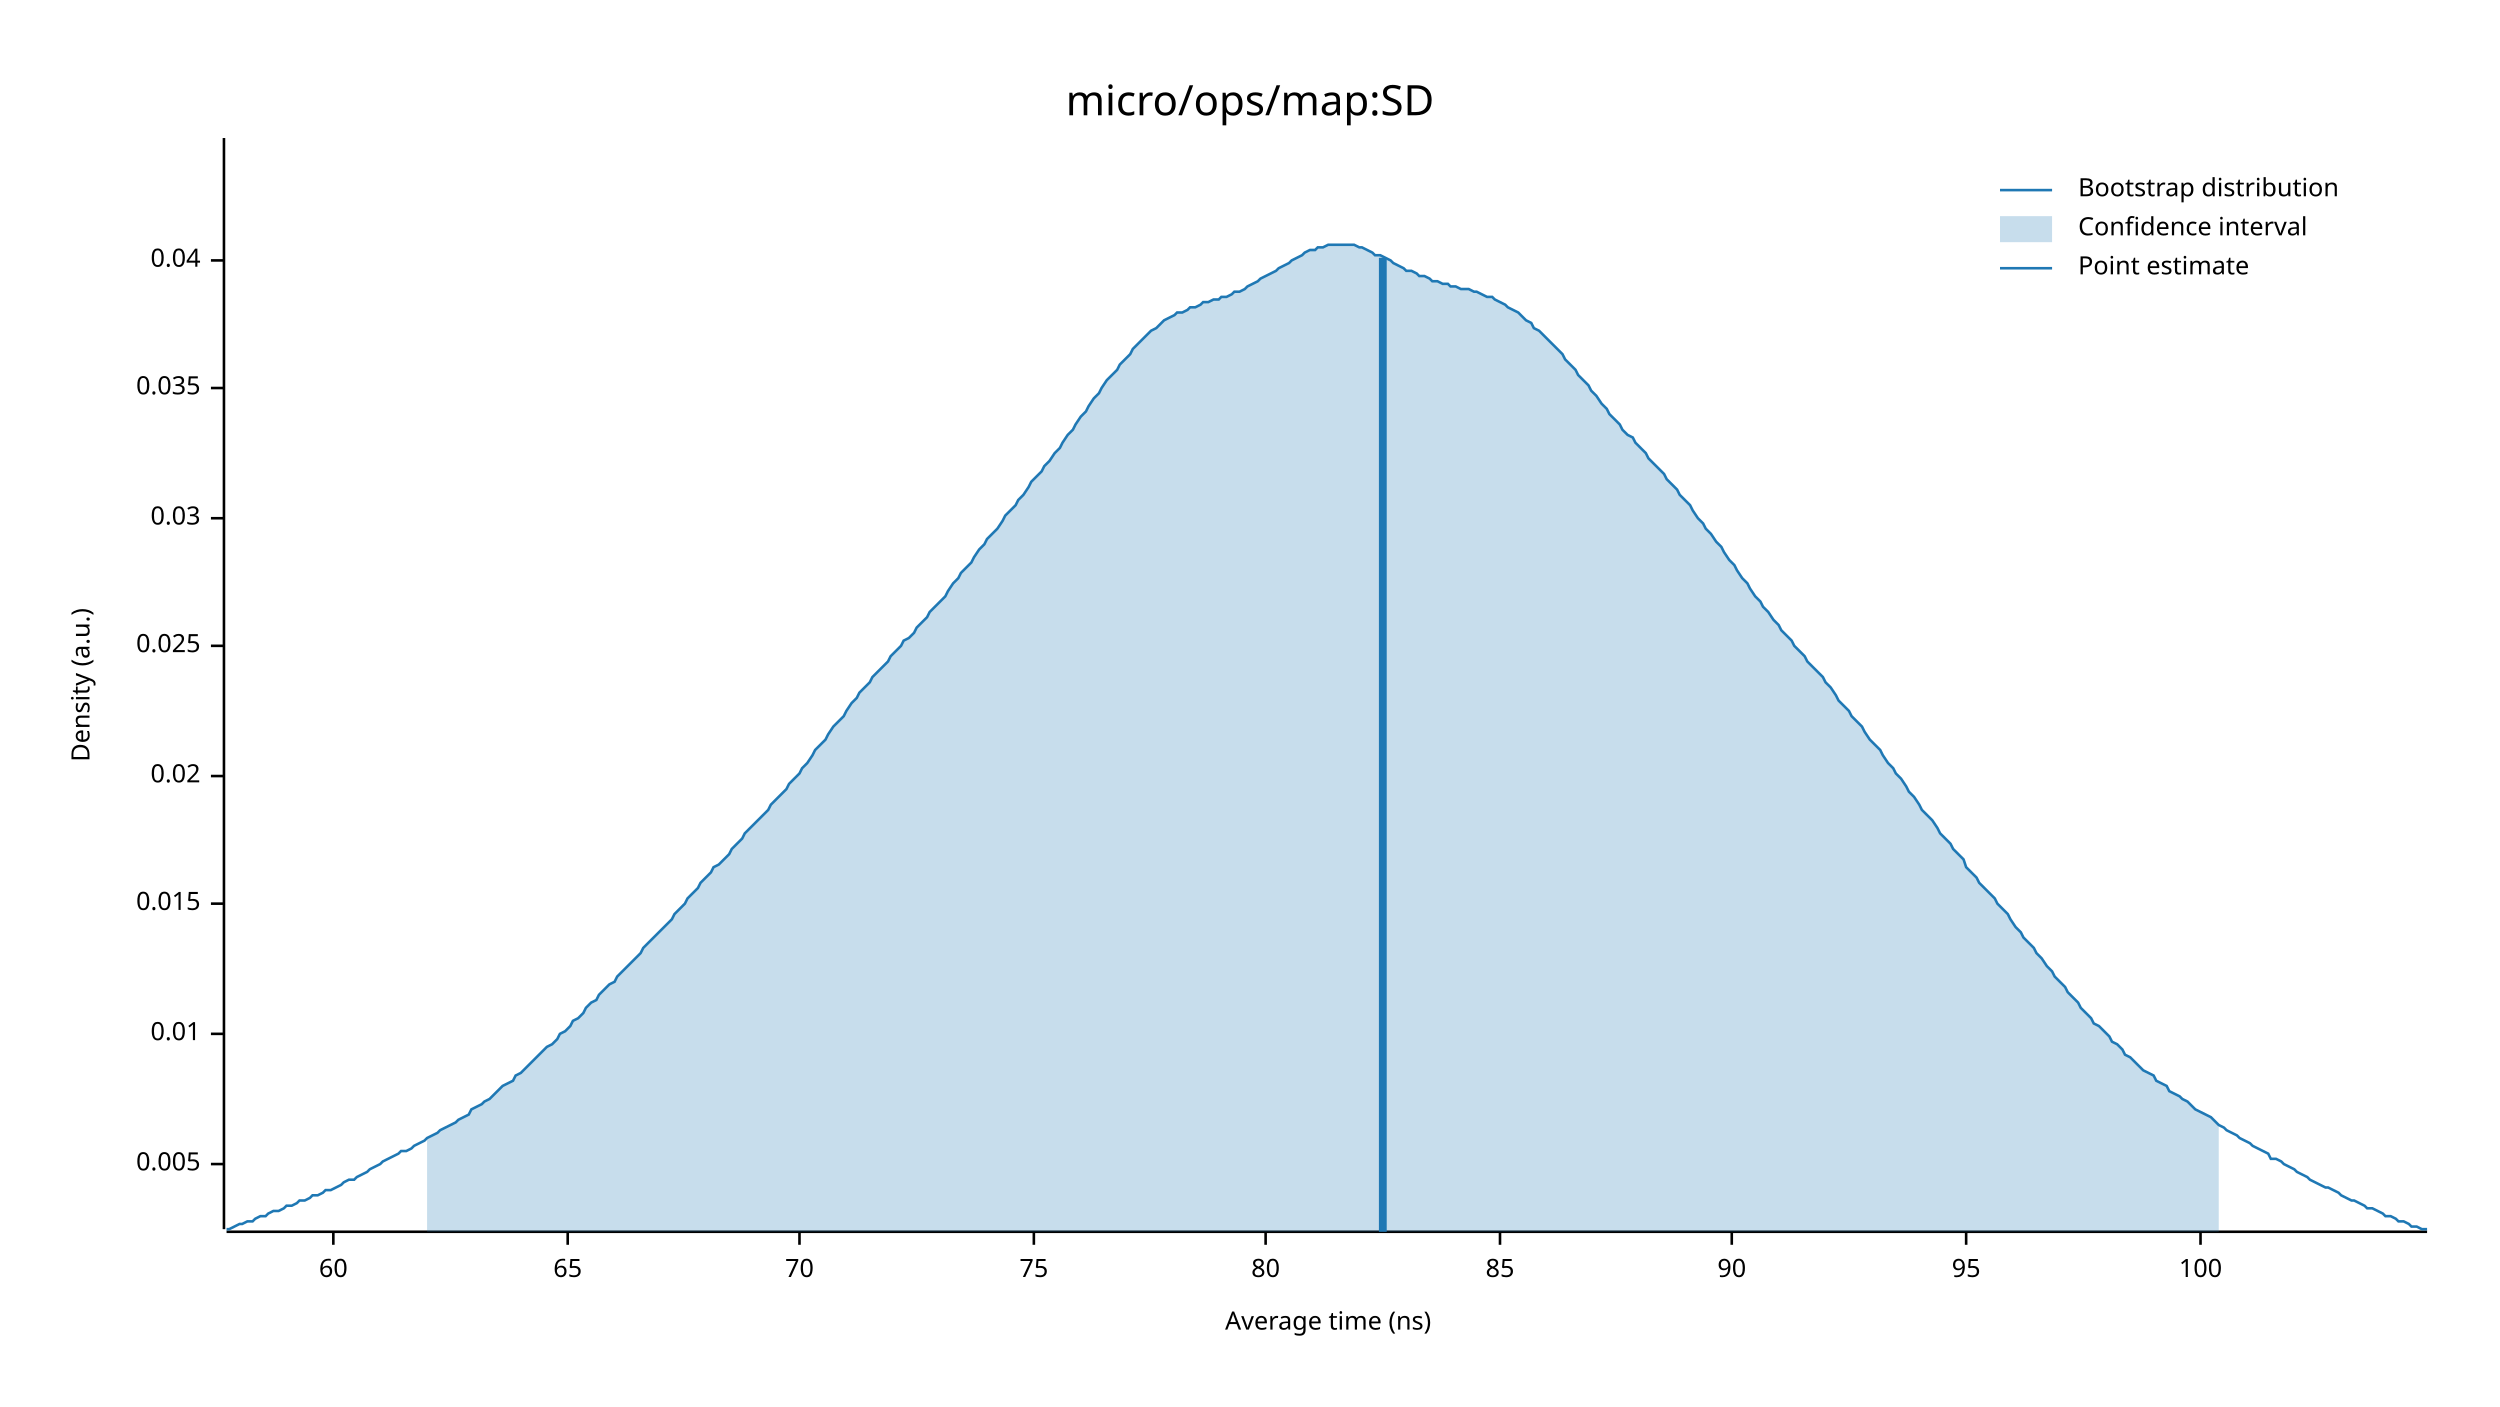
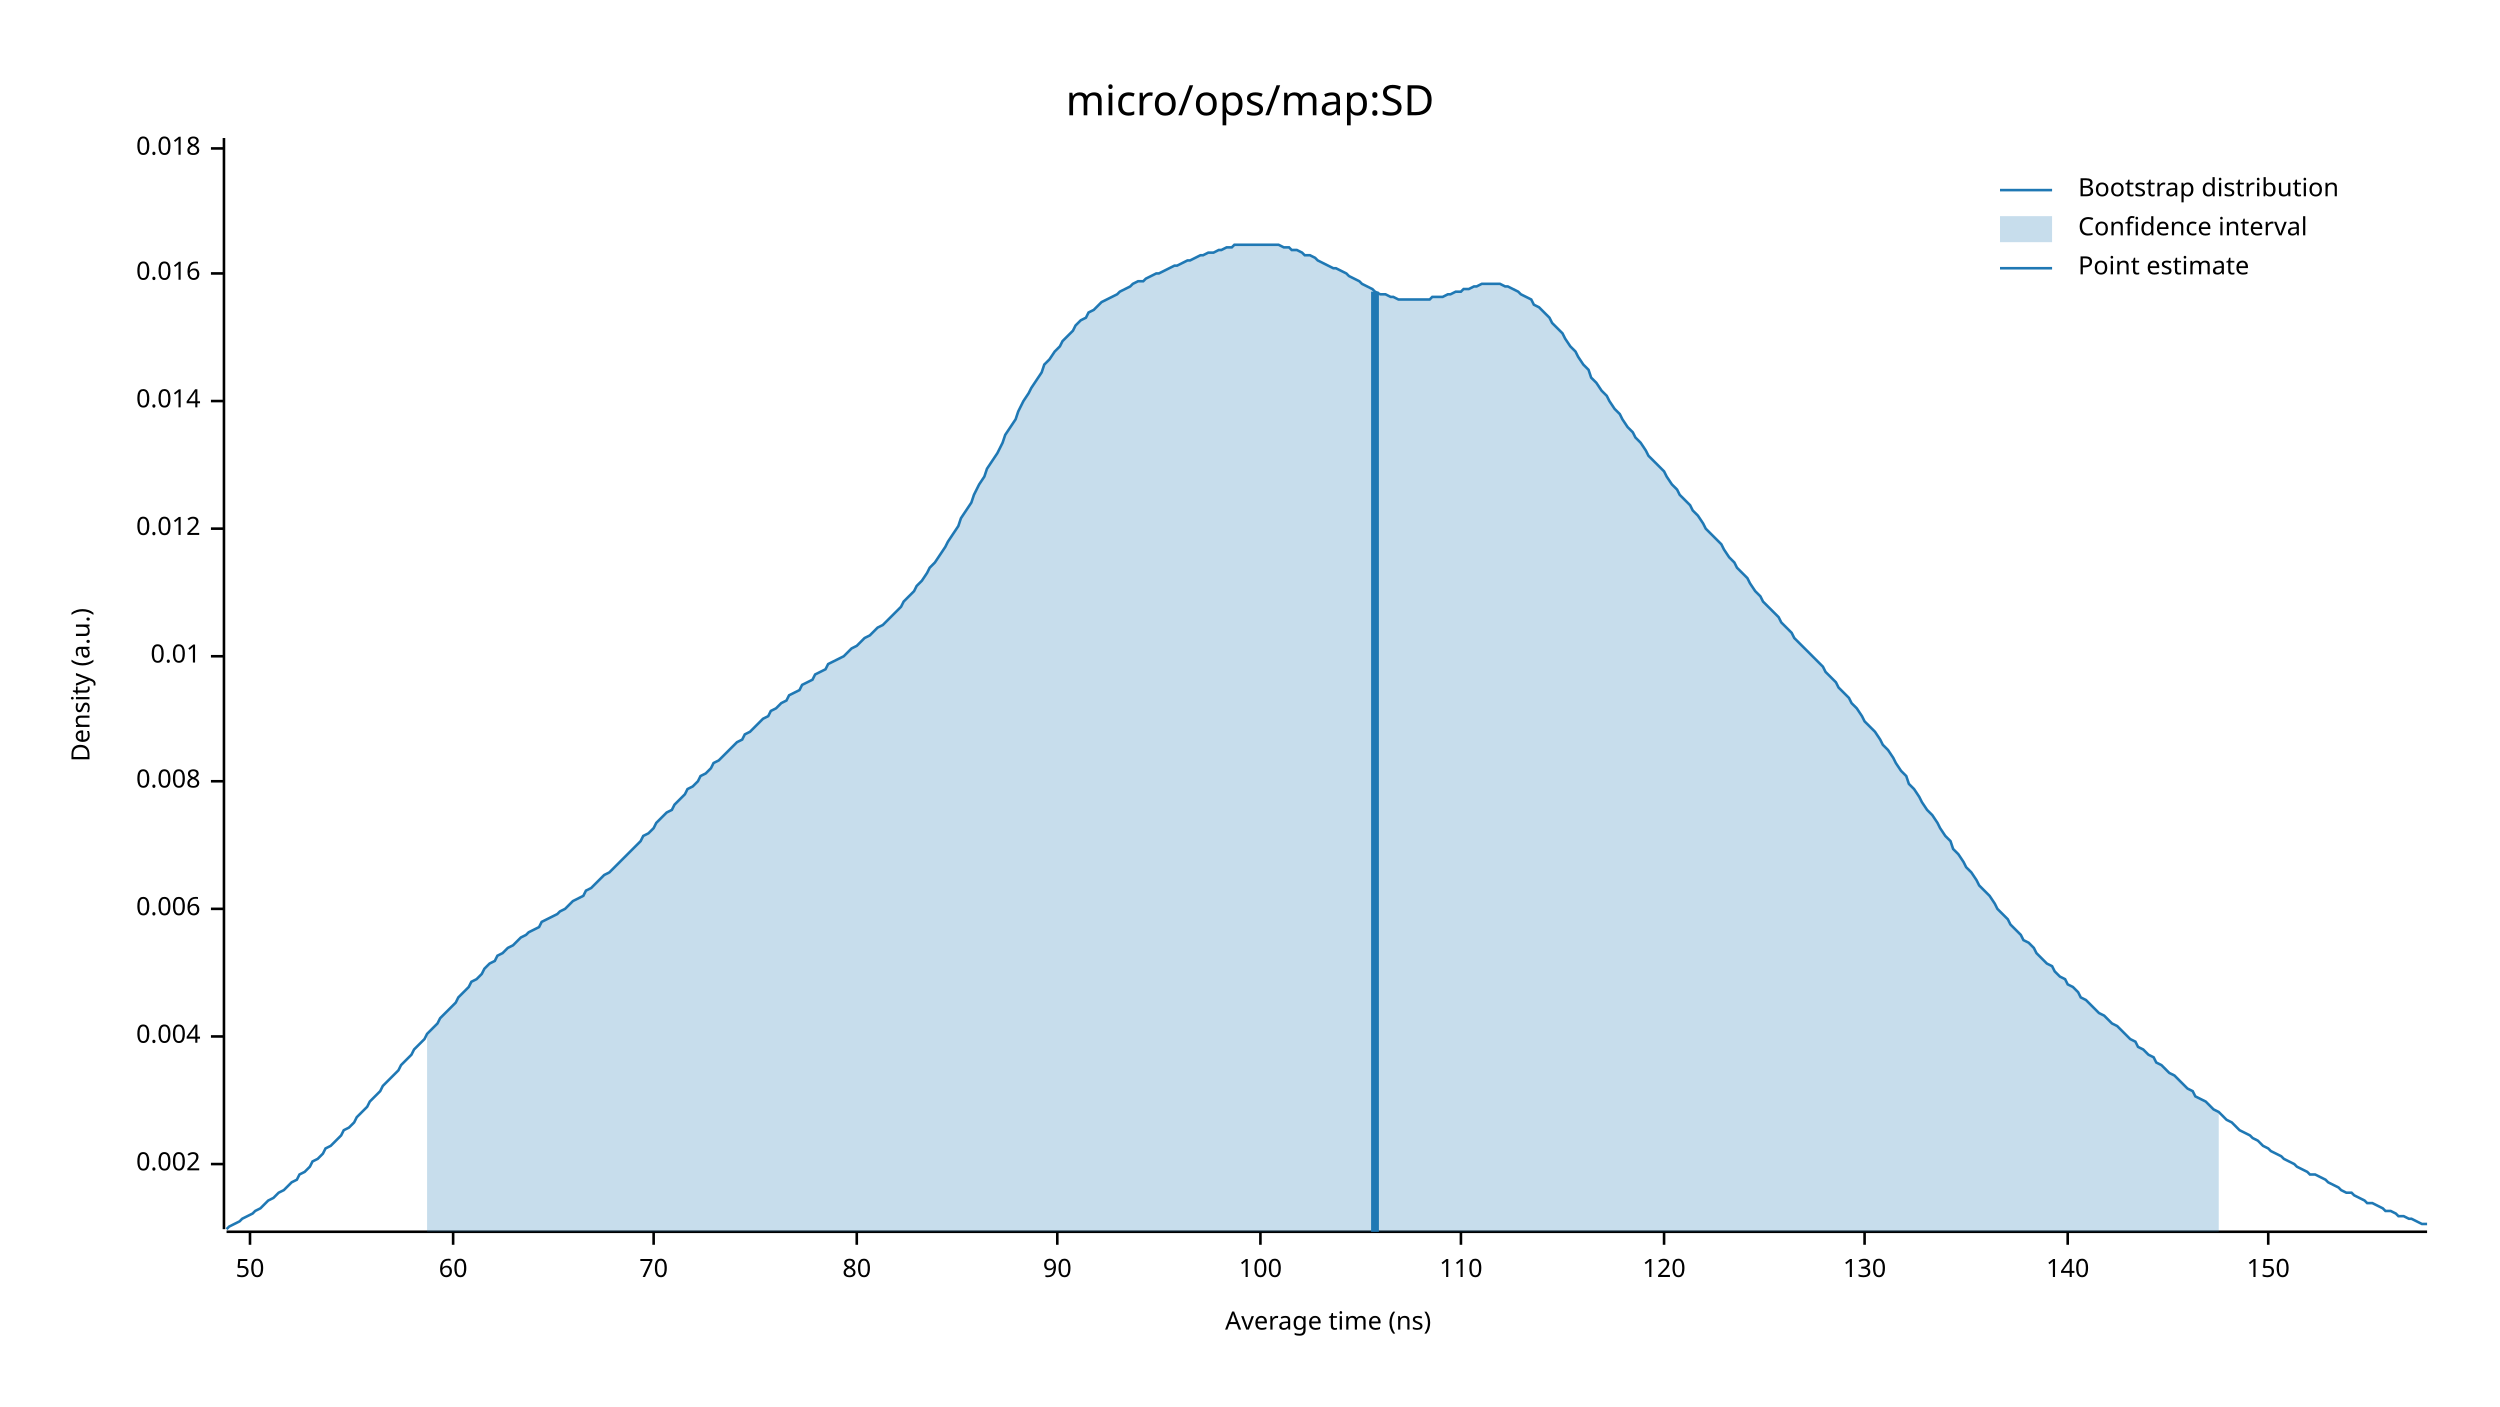
<svg xmlns="http://www.w3.org/2000/svg" width="960" height="540" viewBox="0 0 960 540">
  <text x="480" y="32" dy="0.76em" text-anchor="middle" font-family="sans-serif" font-size="16.129" opacity="1" fill="#000000">
micro/ops/map:SD
</text>
  <text x="27" y="263" dy="0.76em" text-anchor="middle" font-family="sans-serif" font-size="9.677" opacity="1" fill="#000000" transform="rotate(270, 27, 263)">
Density (a.u.)
</text>
  <text x="510" y="513" dy="-0.5ex" text-anchor="middle" font-family="sans-serif" font-size="9.677" opacity="1" fill="#000000">
Average time (ns)
</text>
  <polyline fill="none" opacity="1" stroke="#000000" stroke-width="1" points="86,53 86,472 " />
  <text x="77" y="447" dy="0.5ex" text-anchor="end" font-family="sans-serif" font-size="9.677" opacity="1" fill="#000000">
- 0.005
+ 0.002
</text>
  <polyline fill="none" opacity="1" stroke="#000000" stroke-width="1" points="81,447 86,447 " />
-   <text x="77" y="397" dy="0.5ex" text-anchor="end" font-family="sans-serif" font-size="9.677" opacity="1" fill="#000000">
+   <text x="77" y="398" dy="0.5ex" text-anchor="end" font-family="sans-serif" font-size="9.677" opacity="1" fill="#000000">
+ 0.004
+ </text>
+   <polyline fill="none" opacity="1" stroke="#000000" stroke-width="1" points="81,398 86,398 " />
+   <text x="77" y="349" dy="0.5ex" text-anchor="end" font-family="sans-serif" font-size="9.677" opacity="1" fill="#000000">
+ 0.006
+ </text>
+   <polyline fill="none" opacity="1" stroke="#000000" stroke-width="1" points="81,349 86,349 " />
+   <text x="77" y="300" dy="0.5ex" text-anchor="end" font-family="sans-serif" font-size="9.677" opacity="1" fill="#000000">
+ 0.008
+ </text>
+   <polyline fill="none" opacity="1" stroke="#000000" stroke-width="1" points="81,300 86,300 " />
+   <text x="77" y="252" dy="0.5ex" text-anchor="end" font-family="sans-serif" font-size="9.677" opacity="1" fill="#000000">
0.01
</text>
-   <polyline fill="none" opacity="1" stroke="#000000" stroke-width="1" points="81,397 86,397 " />
-   <text x="77" y="347" dy="0.5ex" text-anchor="end" font-family="sans-serif" font-size="9.677" opacity="1" fill="#000000">
- 0.015
+   <polyline fill="none" opacity="1" stroke="#000000" stroke-width="1" points="81,252 86,252 " />
+   <text x="77" y="203" dy="0.5ex" text-anchor="end" font-family="sans-serif" font-size="9.677" opacity="1" fill="#000000">
+ 0.012
</text>
-   <polyline fill="none" opacity="1" stroke="#000000" stroke-width="1" points="81,347 86,347 " />
-   <text x="77" y="298" dy="0.5ex" text-anchor="end" font-family="sans-serif" font-size="9.677" opacity="1" fill="#000000">
- 0.02
+   <polyline fill="none" opacity="1" stroke="#000000" stroke-width="1" points="81,203 86,203 " />
+   <text x="77" y="154" dy="0.5ex" text-anchor="end" font-family="sans-serif" font-size="9.677" opacity="1" fill="#000000">
+ 0.014
</text>
-   <polyline fill="none" opacity="1" stroke="#000000" stroke-width="1" points="81,298 86,298 " />
-   <text x="77" y="248" dy="0.5ex" text-anchor="end" font-family="sans-serif" font-size="9.677" opacity="1" fill="#000000">
- 0.025
+   <polyline fill="none" opacity="1" stroke="#000000" stroke-width="1" points="81,154 86,154 " />
+   <text x="77" y="105" dy="0.5ex" text-anchor="end" font-family="sans-serif" font-size="9.677" opacity="1" fill="#000000">
+ 0.016
</text>
-   <polyline fill="none" opacity="1" stroke="#000000" stroke-width="1" points="81,248 86,248 " />
-   <text x="77" y="199" dy="0.5ex" text-anchor="end" font-family="sans-serif" font-size="9.677" opacity="1" fill="#000000">
- 0.03
+   <polyline fill="none" opacity="1" stroke="#000000" stroke-width="1" points="81,105 86,105 " />
+   <text x="77" y="57" dy="0.5ex" text-anchor="end" font-family="sans-serif" font-size="9.677" opacity="1" fill="#000000">
+ 0.018
</text>
-   <polyline fill="none" opacity="1" stroke="#000000" stroke-width="1" points="81,199 86,199 " />
-   <text x="77" y="149" dy="0.5ex" text-anchor="end" font-family="sans-serif" font-size="9.677" opacity="1" fill="#000000">
- 0.035
+   <polyline fill="none" opacity="1" stroke="#000000" stroke-width="1" points="81,57 86,57 " />
+   <polyline fill="none" opacity="1" stroke="#000000" stroke-width="1" points="87,473 932,473 " />
+   <text x="96" y="483" dy="0.76em" text-anchor="middle" font-family="sans-serif" font-size="9.677" opacity="1" fill="#000000">
+ 50
</text>
-   <polyline fill="none" opacity="1" stroke="#000000" stroke-width="1" points="81,149 86,149 " />
-   <text x="77" y="100" dy="0.5ex" text-anchor="end" font-family="sans-serif" font-size="9.677" opacity="1" fill="#000000">
- 0.04
- </text>
-   <polyline fill="none" opacity="1" stroke="#000000" stroke-width="1" points="81,100 86,100 " />
-   <polyline fill="none" opacity="1" stroke="#000000" stroke-width="1" points="87,473 932,473 " />
-   <text x="128" y="483" dy="0.76em" text-anchor="middle" font-family="sans-serif" font-size="9.677" opacity="1" fill="#000000">
+   <polyline fill="none" opacity="1" stroke="#000000" stroke-width="1" points="96,473 96,478 " />
+   <text x="174" y="483" dy="0.76em" text-anchor="middle" font-family="sans-serif" font-size="9.677" opacity="1" fill="#000000">
60
</text>
-   <polyline fill="none" opacity="1" stroke="#000000" stroke-width="1" points="128,473 128,478 " />
-   <text x="218" y="483" dy="0.76em" text-anchor="middle" font-family="sans-serif" font-size="9.677" opacity="1" fill="#000000">
- 65
- </text>
-   <polyline fill="none" opacity="1" stroke="#000000" stroke-width="1" points="218,473 218,478 " />
-   <text x="307" y="483" dy="0.76em" text-anchor="middle" font-family="sans-serif" font-size="9.677" opacity="1" fill="#000000">
+   <polyline fill="none" opacity="1" stroke="#000000" stroke-width="1" points="174,473 174,478 " />
+   <text x="251" y="483" dy="0.76em" text-anchor="middle" font-family="sans-serif" font-size="9.677" opacity="1" fill="#000000">
70
</text>
-   <polyline fill="none" opacity="1" stroke="#000000" stroke-width="1" points="307,473 307,478 " />
-   <text x="397" y="483" dy="0.76em" text-anchor="middle" font-family="sans-serif" font-size="9.677" opacity="1" fill="#000000">
- 75
- </text>
-   <polyline fill="none" opacity="1" stroke="#000000" stroke-width="1" points="397,473 397,478 " />
-   <text x="486" y="483" dy="0.76em" text-anchor="middle" font-family="sans-serif" font-size="9.677" opacity="1" fill="#000000">
+   <polyline fill="none" opacity="1" stroke="#000000" stroke-width="1" points="251,473 251,478 " />
+   <text x="329" y="483" dy="0.76em" text-anchor="middle" font-family="sans-serif" font-size="9.677" opacity="1" fill="#000000">
80
</text>
-   <polyline fill="none" opacity="1" stroke="#000000" stroke-width="1" points="486,473 486,478 " />
-   <text x="576" y="483" dy="0.76em" text-anchor="middle" font-family="sans-serif" font-size="9.677" opacity="1" fill="#000000">
- 85
- </text>
-   <polyline fill="none" opacity="1" stroke="#000000" stroke-width="1" points="576,473 576,478 " />
-   <text x="665" y="483" dy="0.76em" text-anchor="middle" font-family="sans-serif" font-size="9.677" opacity="1" fill="#000000">
+   <polyline fill="none" opacity="1" stroke="#000000" stroke-width="1" points="329,473 329,478 " />
+   <text x="406" y="483" dy="0.76em" text-anchor="middle" font-family="sans-serif" font-size="9.677" opacity="1" fill="#000000">
90
</text>
-   <polyline fill="none" opacity="1" stroke="#000000" stroke-width="1" points="665,473 665,478 " />
-   <text x="755" y="483" dy="0.76em" text-anchor="middle" font-family="sans-serif" font-size="9.677" opacity="1" fill="#000000">
- 95
- </text>
-   <polyline fill="none" opacity="1" stroke="#000000" stroke-width="1" points="755,473 755,478 " />
-   <text x="845" y="483" dy="0.76em" text-anchor="middle" font-family="sans-serif" font-size="9.677" opacity="1" fill="#000000">
+   <polyline fill="none" opacity="1" stroke="#000000" stroke-width="1" points="406,473 406,478 " />
+   <text x="484" y="483" dy="0.76em" text-anchor="middle" font-family="sans-serif" font-size="9.677" opacity="1" fill="#000000">
100
</text>
-   <polyline fill="none" opacity="1" stroke="#000000" stroke-width="1" points="845,473 845,478 " />
-   <polyline fill="none" opacity="1" stroke="#1F78B4" stroke-width="1" points="87,472 88,472 90,471 92,470 93,470 95,469 97,469 98,468 100,467 102,467 103,466 105,465 107,465 109,464 110,463 112,463 114,462 115,461 117,461 119,460 120,459 122,459 124,458 125,457 127,457 129,456 131,455 132,454 134,453 136,453 137,452 139,451 141,450 142,449 144,448 146,447 147,446 149,445 151,444 153,443 154,442 156,442 158,441 159,440 161,439 163,438 164,437 166,436 168,435 169,434 171,433 173,432 175,431 176,430 178,429 180,428 181,426 183,425 185,424 186,423 188,422 190,420 191,419 193,417 195,416 197,415 198,413 200,412 202,410 203,409 205,407 207,405 208,404 210,402 212,401 214,399 215,397 217,396 219,394 220,392 222,391 224,389 225,387 227,385 229,384 230,382 232,380 234,378 236,377 237,375 239,373 241,371 242,370 244,368 246,366 247,364 249,362 251,360 252,359 254,357 256,355 258,353 259,351 261,349 263,347 264,345 266,343 268,341 269,339 271,337 273,335 274,333 276,332 278,330 280,328 281,326 283,324 285,322 286,320 288,318 290,316 291,315 293,313 295,311 296,309 298,307 300,305 302,303 303,301 305,299 307,297 308,295 310,293 312,290 313,288 315,286 317,284 318,282 320,279 322,277 324,275 325,273 327,270 329,268 330,266 332,264 334,262 335,260 337,258 339,256 341,254 342,252 344,250 346,248 347,246 349,245 351,243 352,241 354,239 356,237 357,235 359,233 361,231 363,229 364,227 366,224 368,222 369,220 371,218 373,216 374,214 376,211 378,209 379,207 381,205 383,203 385,200 386,198 388,196 390,194 391,192 393,190 395,187 396,185 398,183 400,181 401,179 403,177 405,174 407,172 408,170 410,167 412,165 413,163 415,160 417,158 418,156 420,153 422,151 423,149 425,146 427,144 429,142 430,140 432,138 434,136 435,134 437,132 439,130 440,129 442,127 444,126 445,125 447,123 449,122 451,121 452,120 454,120 456,119 457,118 459,118 461,117 462,116 464,116 466,115 468,115 469,114 471,114 473,113 474,112 476,112 478,111 479,110 481,109 483,108 484,107 486,106 488,105 490,104 491,103 493,102 495,101 496,100 498,99 500,98 501,97 503,96 505,96 506,95 508,95 510,94 512,94 513,94 515,94 517,94 518,94 520,94 522,95 523,95 525,96 527,97 528,98 530,98 532,99 534,100 535,101 537,102 539,103 540,104 542,104 544,105 545,106 547,106 549,107 550,108 552,108 554,109 556,109 557,110 559,110 561,111 562,111 564,111 566,112 567,112 569,113 571,114 573,114 574,115 576,116 578,117 579,118 581,119 583,120 584,121 586,123 588,124 589,126 591,127 593,129 595,131 596,132 598,134 600,136 601,138 603,140 605,142 606,144 608,146 610,148 611,150 613,152 615,155 617,157 618,159 620,161 622,163 623,165 625,167 627,168 628,170 630,172 632,174 633,176 635,178 637,180 639,182 640,184 642,186 644,188 645,190 647,192 649,194 650,196 652,199 654,201 655,203 657,205 659,208 661,210 662,212 664,215 666,217 667,219 669,222 671,224 672,226 674,229 676,231 677,233 679,235 681,238 683,240 684,242 686,244 688,246 689,248 691,250 693,252 694,254 696,256 698,258 700,260 701,262 703,264 705,267 706,269 708,271 710,273 711,275 713,277 715,279 716,281 718,284 720,286 722,288 723,290 725,293 727,295 728,297 730,299 732,302 733,304 735,306 737,309 738,311 740,313 742,315 744,318 745,320 747,322 749,324 750,326 752,328 754,330 755,333 757,335 759,337 760,339 762,341 764,343 766,345 767,347 769,349 771,351 772,353 774,356 776,358 777,360 779,362 781,364 782,366 784,368 786,371 788,373 789,375 791,377 793,379 794,381 796,383 798,385 799,387 801,389 803,391 804,393 806,394 808,396 810,398 811,400 813,401 815,403 816,405 818,406 820,408 821,409 823,411 825,412 827,413 828,415 830,416 832,417 833,419 835,420 837,421 838,422 840,423 842,425 843,426 845,427 847,428 849,429 850,430 852,432 854,433 855,434 857,435 859,436 860,437 862,438 864,439 865,440 867,441 869,442 871,443 872,445 874,445 876,446 877,447 879,448 881,449 882,450 884,451 886,452 887,453 889,454 891,455 893,456 894,456 896,457 898,458 899,459 901,460 903,461 904,461 906,462 908,463 909,464 911,464 913,465 915,466 916,467 918,467 920,468 921,469 923,469 925,470 926,471 928,471 930,472 932,472 " />
-   <polygon opacity="0.25" fill="#1F78B4" points="164,437 166,436 168,435 169,434 171,433 173,432 175,431 176,430 178,429 180,428 181,426 183,425 185,424 186,423 188,422 190,420 191,419 193,417 195,416 197,415 198,413 200,412 202,410 203,409 205,407 207,405 208,404 210,402 212,401 214,399 215,397 217,396 219,394 220,392 222,391 224,389 225,387 227,385 229,384 230,382 232,380 234,378 236,377 237,375 239,373 241,371 242,370 244,368 246,366 247,364 249,362 251,360 252,359 254,357 256,355 258,353 259,351 261,349 263,347 264,345 266,343 268,341 269,339 271,337 273,335 274,333 276,332 278,330 280,328 281,326 283,324 285,322 286,320 288,318 290,316 291,315 293,313 295,311 296,309 298,307 300,305 302,303 303,301 305,299 307,297 308,295 310,293 312,290 313,288 315,286 317,284 318,282 320,279 322,277 324,275 325,273 327,270 329,268 330,266 332,264 334,262 335,260 337,258 339,256 341,254 342,252 344,250 346,248 347,246 349,245 351,243 352,241 354,239 356,237 357,235 359,233 361,231 363,229 364,227 366,224 368,222 369,220 371,218 373,216 374,214 376,211 378,209 379,207 381,205 383,203 385,200 386,198 388,196 390,194 391,192 393,190 395,187 396,185 398,183 400,181 401,179 403,177 405,174 407,172 408,170 410,167 412,165 413,163 415,160 417,158 418,156 420,153 422,151 423,149 425,146 427,144 429,142 430,140 432,138 434,136 435,134 437,132 439,130 440,129 442,127 444,126 445,125 447,123 449,122 451,121 452,120 454,120 456,119 457,118 459,118 461,117 462,116 464,116 466,115 468,115 469,114 471,114 473,113 474,112 476,112 478,111 479,110 481,109 483,108 484,107 486,106 488,105 490,104 491,103 493,102 495,101 496,100 498,99 500,98 501,97 503,96 505,96 506,95 508,95 510,94 512,94 513,94 515,94 517,94 518,94 520,94 522,95 523,95 525,96 527,97 528,98 530,98 532,99 534,100 535,101 537,102 539,103 540,104 542,104 544,105 545,106 547,106 549,107 550,108 552,108 554,109 556,109 557,110 559,110 561,111 562,111 564,111 566,112 567,112 569,113 571,114 573,114 574,115 576,116 578,117 579,118 581,119 583,120 584,121 586,123 588,124 589,126 591,127 593,129 595,131 596,132 598,134 600,136 601,138 603,140 605,142 606,144 608,146 610,148 611,150 613,152 615,155 617,157 618,159 620,161 622,163 623,165 625,167 627,168 628,170 630,172 632,174 633,176 635,178 637,180 639,182 640,184 642,186 644,188 645,190 647,192 649,194 650,196 652,199 654,201 655,203 657,205 659,208 661,210 662,212 664,215 666,217 667,219 669,222 671,224 672,226 674,229 676,231 677,233 679,235 681,238 683,240 684,242 686,244 688,246 689,248 691,250 693,252 694,254 696,256 698,258 700,260 701,262 703,264 705,267 706,269 708,271 710,273 711,275 713,277 715,279 716,281 718,284 720,286 722,288 723,290 725,293 727,295 728,297 730,299 732,302 733,304 735,306 737,309 738,311 740,313 742,315 744,318 745,320 747,322 749,324 750,326 752,328 754,330 755,333 757,335 759,337 760,339 762,341 764,343 766,345 767,347 769,349 771,351 772,353 774,356 776,358 777,360 779,362 781,364 782,366 784,368 786,371 788,373 789,375 791,377 793,379 794,381 796,383 798,385 799,387 801,389 803,391 804,393 806,394 808,396 810,398 811,400 813,401 815,403 816,405 818,406 820,408 821,409 823,411 825,412 827,413 828,415 830,416 832,417 833,419 835,420 837,421 838,422 840,423 842,425 843,426 845,427 847,428 849,429 850,430 852,432 852,473 164,473 " />
-   <polyline fill="none" opacity="1" stroke="#1F78B4" stroke-width="3" points="531,473 531,99 " />
+   <polyline fill="none" opacity="1" stroke="#000000" stroke-width="1" points="484,473 484,478 " />
+   <text x="561" y="483" dy="0.76em" text-anchor="middle" font-family="sans-serif" font-size="9.677" opacity="1" fill="#000000">
+ 110
+ </text>
+   <polyline fill="none" opacity="1" stroke="#000000" stroke-width="1" points="561,473 561,478 " />
+   <text x="639" y="483" dy="0.76em" text-anchor="middle" font-family="sans-serif" font-size="9.677" opacity="1" fill="#000000">
+ 120
+ </text>
+   <polyline fill="none" opacity="1" stroke="#000000" stroke-width="1" points="639,473 639,478 " />
+   <text x="716" y="483" dy="0.76em" text-anchor="middle" font-family="sans-serif" font-size="9.677" opacity="1" fill="#000000">
+ 130
+ </text>
+   <polyline fill="none" opacity="1" stroke="#000000" stroke-width="1" points="716,473 716,478 " />
+   <text x="794" y="483" dy="0.76em" text-anchor="middle" font-family="sans-serif" font-size="9.677" opacity="1" fill="#000000">
+ 140
+ </text>
+   <polyline fill="none" opacity="1" stroke="#000000" stroke-width="1" points="794,473 794,478 " />
+   <text x="871" y="483" dy="0.76em" text-anchor="middle" font-family="sans-serif" font-size="9.677" opacity="1" fill="#000000">
+ 150
+ </text>
+   <polyline fill="none" opacity="1" stroke="#000000" stroke-width="1" points="871,473 871,478 " />
+   <polyline fill="none" opacity="1" stroke="#1F78B4" stroke-width="1" points="87,472 88,471 90,470 92,469 93,468 95,467 97,466 98,465 100,464 102,462 103,461 105,460 107,458 109,457 110,456 112,454 114,453 115,451 117,450 119,448 120,446 122,445 124,443 125,441 127,440 129,438 131,436 132,434 134,433 136,431 137,429 139,427 141,425 142,423 144,421 146,419 147,417 149,415 151,413 153,411 154,409 156,407 158,405 159,403 161,401 163,399 164,397 166,395 168,393 169,391 171,389 173,387 175,385 176,383 178,381 180,379 181,377 183,376 185,374 186,372 188,370 190,369 191,367 193,366 195,364 197,363 198,362 200,360 202,359 203,358 205,357 207,356 208,354 210,353 212,352 214,351 215,350 217,349 219,347 220,346 222,345 224,344 225,342 227,341 229,339 230,338 232,336 234,335 236,333 237,332 239,330 241,328 242,327 244,325 246,323 247,321 249,320 251,318 252,316 254,314 256,312 258,311 259,309 261,307 263,305 264,303 266,302 268,300 269,298 271,297 273,295 274,293 276,292 278,290 280,288 281,287 283,285 285,284 286,282 288,281 290,279 291,278 293,276 295,275 296,273 298,272 300,270 302,269 303,267 305,266 307,265 308,263 310,262 312,261 313,259 315,258 317,257 318,255 320,254 322,253 324,252 325,251 327,249 329,248 330,247 332,245 334,244 335,243 337,241 339,240 341,238 342,237 344,235 346,233 347,231 349,229 351,227 352,225 354,223 356,220 357,218 359,216 361,213 363,210 364,208 366,205 368,202 369,199 371,196 373,193 374,190 376,186 378,183 379,180 381,177 383,174 385,170 386,167 388,164 390,161 391,158 393,154 395,151 396,149 398,146 400,143 401,140 403,138 405,135 407,133 408,131 410,129 412,127 413,125 415,123 417,122 418,120 420,119 422,117 423,116 425,115 427,114 429,113 430,112 432,111 434,110 435,109 437,108 439,108 440,107 442,106 444,105 445,105 447,104 449,103 451,102 452,102 454,101 456,100 457,100 459,99 461,98 462,98 464,97 466,97 468,96 469,96 471,95 473,95 474,94 476,94 478,94 479,94 481,94 483,94 484,94 486,94 488,94 490,94 491,94 493,95 495,95 496,96 498,96 500,97 501,98 503,98 505,99 506,100 508,101 510,102 512,103 513,103 515,104 517,105 518,106 520,107 522,108 523,109 525,110 527,111 528,112 530,113 532,113 534,114 535,114 537,115 539,115 540,115 542,115 544,115 545,115 547,115 549,115 550,114 552,114 554,114 556,113 557,113 559,112 561,112 562,111 564,111 566,110 567,110 569,109 571,109 573,109 574,109 576,109 578,110 579,110 581,111 583,112 584,113 586,114 588,115 589,117 591,118 593,120 595,122 596,124 598,126 600,128 601,130 603,133 605,135 606,137 608,140 610,142 611,145 613,147 615,150 617,152 618,154 620,157 622,159 623,161 625,164 627,166 628,168 630,170 632,173 633,175 635,177 637,179 639,181 640,183 642,186 644,188 645,190 647,192 649,194 650,196 652,198 654,201 655,203 657,205 659,207 661,209 662,211 664,214 666,216 667,218 669,220 671,222 672,224 674,227 676,229 677,231 679,233 681,235 683,237 684,239 686,241 688,243 689,245 691,247 693,249 694,250 696,252 698,254 700,256 701,258 703,260 705,262 706,264 708,266 710,268 711,270 713,272 715,275 716,277 718,279 720,281 722,284 723,286 725,288 727,291 728,293 730,296 732,298 733,301 735,303 737,306 738,308 740,311 742,313 744,316 745,318 747,321 749,323 750,326 752,328 754,331 755,333 757,335 759,338 760,340 762,342 764,344 766,347 767,349 769,351 771,353 772,355 774,357 776,359 777,361 779,362 781,364 782,366 784,368 786,370 788,371 789,373 791,375 793,376 794,378 796,379 798,381 799,383 801,384 803,386 804,387 806,389 808,390 810,392 811,393 813,394 815,396 816,397 818,399 820,400 821,402 823,403 825,405 827,406 828,408 830,409 832,411 833,412 835,413 837,415 838,416 840,418 842,419 843,421 845,422 847,423 849,425 850,426 852,427 854,429 855,430 857,431 859,433 860,434 862,435 864,436 865,437 867,438 869,440 871,441 872,442 874,443 876,444 877,445 879,446 881,447 882,448 884,449 886,450 887,451 889,451 891,452 893,453 894,454 896,455 898,456 899,457 901,458 903,458 904,459 906,460 908,461 909,462 911,462 913,463 915,464 916,465 918,465 920,466 921,467 923,467 925,468 926,468 928,469 930,470 932,470 " />
+   <polygon opacity="0.25" fill="#1F78B4" points="164,397 166,395 168,393 169,391 171,389 173,387 175,385 176,383 178,381 180,379 181,377 183,376 185,374 186,372 188,370 190,369 191,367 193,366 195,364 197,363 198,362 200,360 202,359 203,358 205,357 207,356 208,354 210,353 212,352 214,351 215,350 217,349 219,347 220,346 222,345 224,344 225,342 227,341 229,339 230,338 232,336 234,335 236,333 237,332 239,330 241,328 242,327 244,325 246,323 247,321 249,320 251,318 252,316 254,314 256,312 258,311 259,309 261,307 263,305 264,303 266,302 268,300 269,298 271,297 273,295 274,293 276,292 278,290 280,288 281,287 283,285 285,284 286,282 288,281 290,279 291,278 293,276 295,275 296,273 298,272 300,270 302,269 303,267 305,266 307,265 308,263 310,262 312,261 313,259 315,258 317,257 318,255 320,254 322,253 324,252 325,251 327,249 329,248 330,247 332,245 334,244 335,243 337,241 339,240 341,238 342,237 344,235 346,233 347,231 349,229 351,227 352,225 354,223 356,220 357,218 359,216 361,213 363,210 364,208 366,205 368,202 369,199 371,196 373,193 374,190 376,186 378,183 379,180 381,177 383,174 385,170 386,167 388,164 390,161 391,158 393,154 395,151 396,149 398,146 400,143 401,140 403,138 405,135 407,133 408,131 410,129 412,127 413,125 415,123 417,122 418,120 420,119 422,117 423,116 425,115 427,114 429,113 430,112 432,111 434,110 435,109 437,108 439,108 440,107 442,106 444,105 445,105 447,104 449,103 451,102 452,102 454,101 456,100 457,100 459,99 461,98 462,98 464,97 466,97 468,96 469,96 471,95 473,95 474,94 476,94 478,94 479,94 481,94 483,94 484,94 486,94 488,94 490,94 491,94 493,95 495,95 496,96 498,96 500,97 501,98 503,98 505,99 506,100 508,101 510,102 512,103 513,103 515,104 517,105 518,106 520,107 522,108 523,109 525,110 527,111 528,112 530,113 532,113 534,114 535,114 537,115 539,115 540,115 542,115 544,115 545,115 547,115 549,115 550,114 552,114 554,114 556,113 557,113 559,112 561,112 562,111 564,111 566,110 567,110 569,109 571,109 573,109 574,109 576,109 578,110 579,110 581,111 583,112 584,113 586,114 588,115 589,117 591,118 593,120 595,122 596,124 598,126 600,128 601,130 603,133 605,135 606,137 608,140 610,142 611,145 613,147 615,150 617,152 618,154 620,157 622,159 623,161 625,164 627,166 628,168 630,170 632,173 633,175 635,177 637,179 639,181 640,183 642,186 644,188 645,190 647,192 649,194 650,196 652,198 654,201 655,203 657,205 659,207 661,209 662,211 664,214 666,216 667,218 669,220 671,222 672,224 674,227 676,229 677,231 679,233 681,235 683,237 684,239 686,241 688,243 689,245 691,247 693,249 694,250 696,252 698,254 700,256 701,258 703,260 705,262 706,264 708,266 710,268 711,270 713,272 715,275 716,277 718,279 720,281 722,284 723,286 725,288 727,291 728,293 730,296 732,298 733,301 735,303 737,306 738,308 740,311 742,313 744,316 745,318 747,321 749,323 750,326 752,328 754,331 755,333 757,335 759,338 760,340 762,342 764,344 766,347 767,349 769,351 771,353 772,355 774,357 776,359 777,361 779,362 781,364 782,366 784,368 786,370 788,371 789,373 791,375 793,376 794,378 796,379 798,381 799,383 801,384 803,386 804,387 806,389 808,390 810,392 811,393 813,394 815,396 816,397 818,399 820,400 821,402 823,403 825,405 827,406 828,408 830,409 832,411 833,412 835,413 837,415 838,416 840,418 842,419 843,421 845,422 847,423 849,425 850,426 852,427 852,473 164,473 " />
+   <polyline fill="none" opacity="1" stroke="#1F78B4" stroke-width="3" points="528,473 528,112 " />
  <text x="798" y="68" dy="0.76em" text-anchor="start" font-family="sans-serif" font-size="9.677" opacity="1" fill="#000000">
Bootstrap distribution
</text>
  <text x="798" y="83" dy="0.76em" text-anchor="start" font-family="sans-serif" font-size="9.677" opacity="1" fill="#000000">
Confidence interval
</text>
  <text x="798" y="98" dy="0.76em" text-anchor="start" font-family="sans-serif" font-size="9.677" opacity="1" fill="#000000">
Point estimate
</text>
  <polyline fill="none" opacity="1" stroke="#1F78B4" stroke-width="1" points="768,73 788,73 " />
  <rect x="768" y="83" width="20" height="10" opacity="0.25" fill="#1F78B4" stroke="none" />
  <polyline fill="none" opacity="1" stroke="#1F78B4" stroke-width="1" points="768,103 788,103 " />
</svg>
